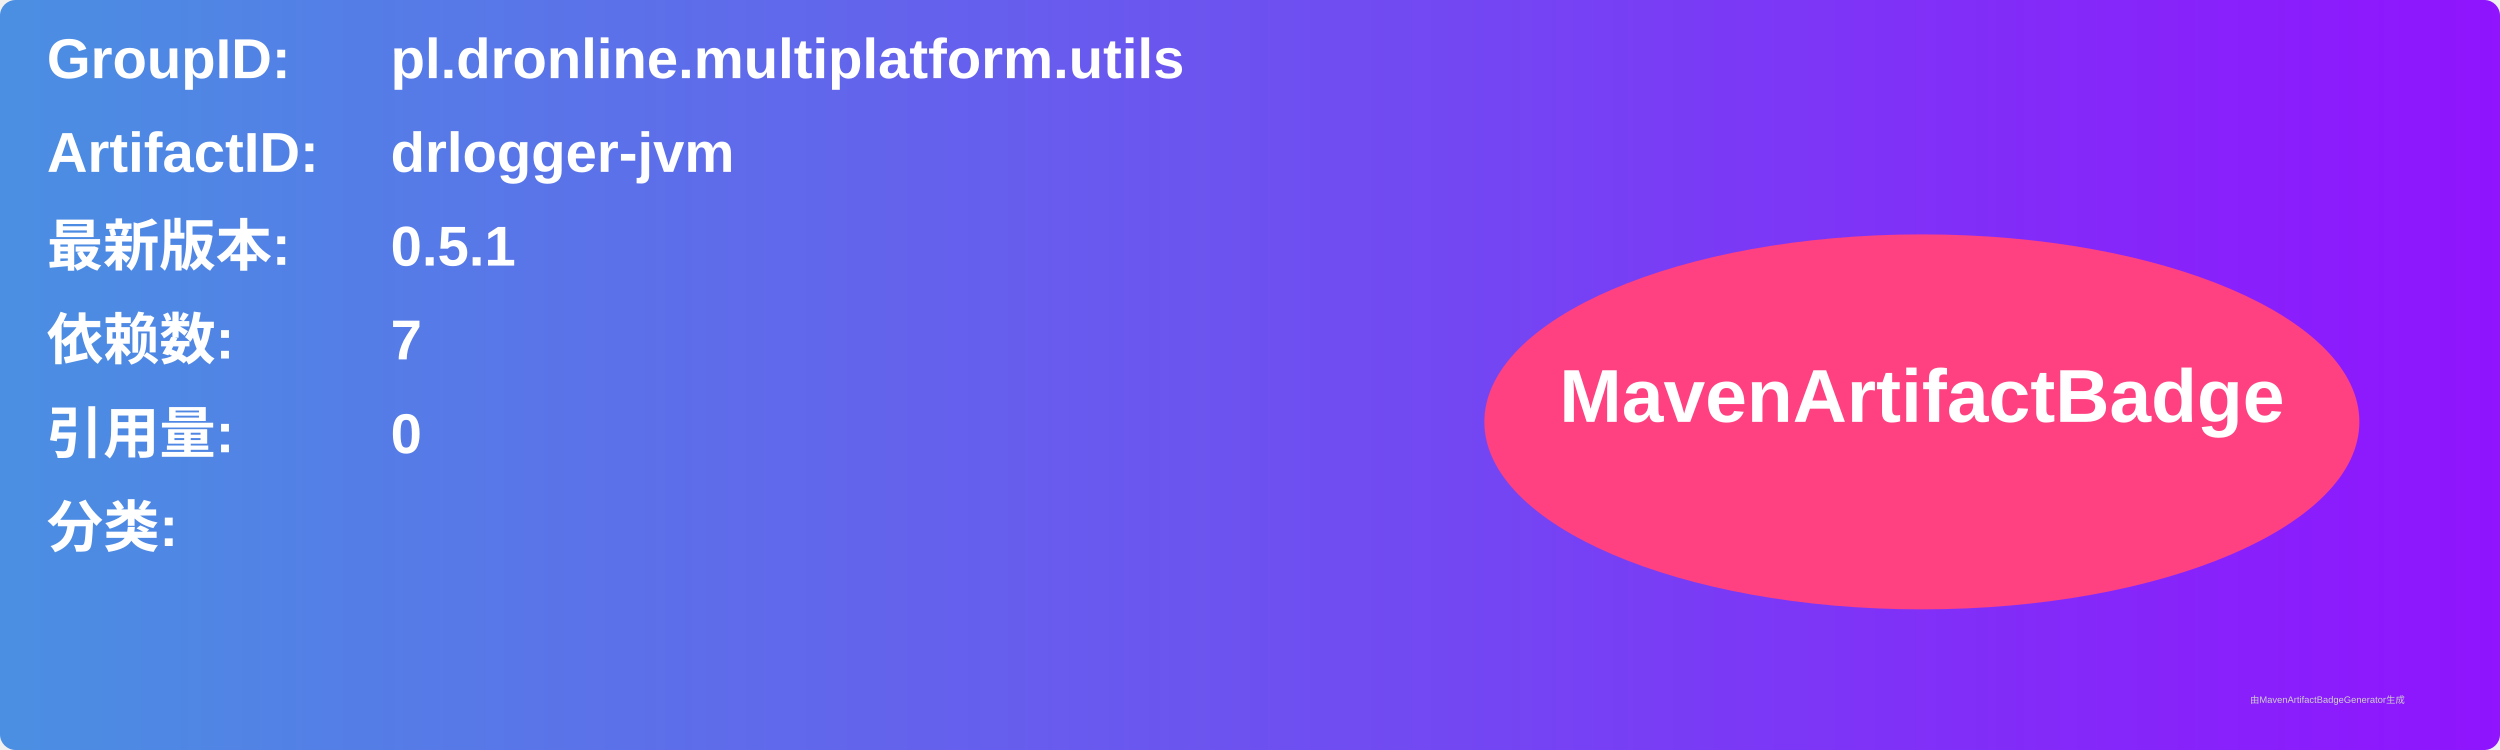
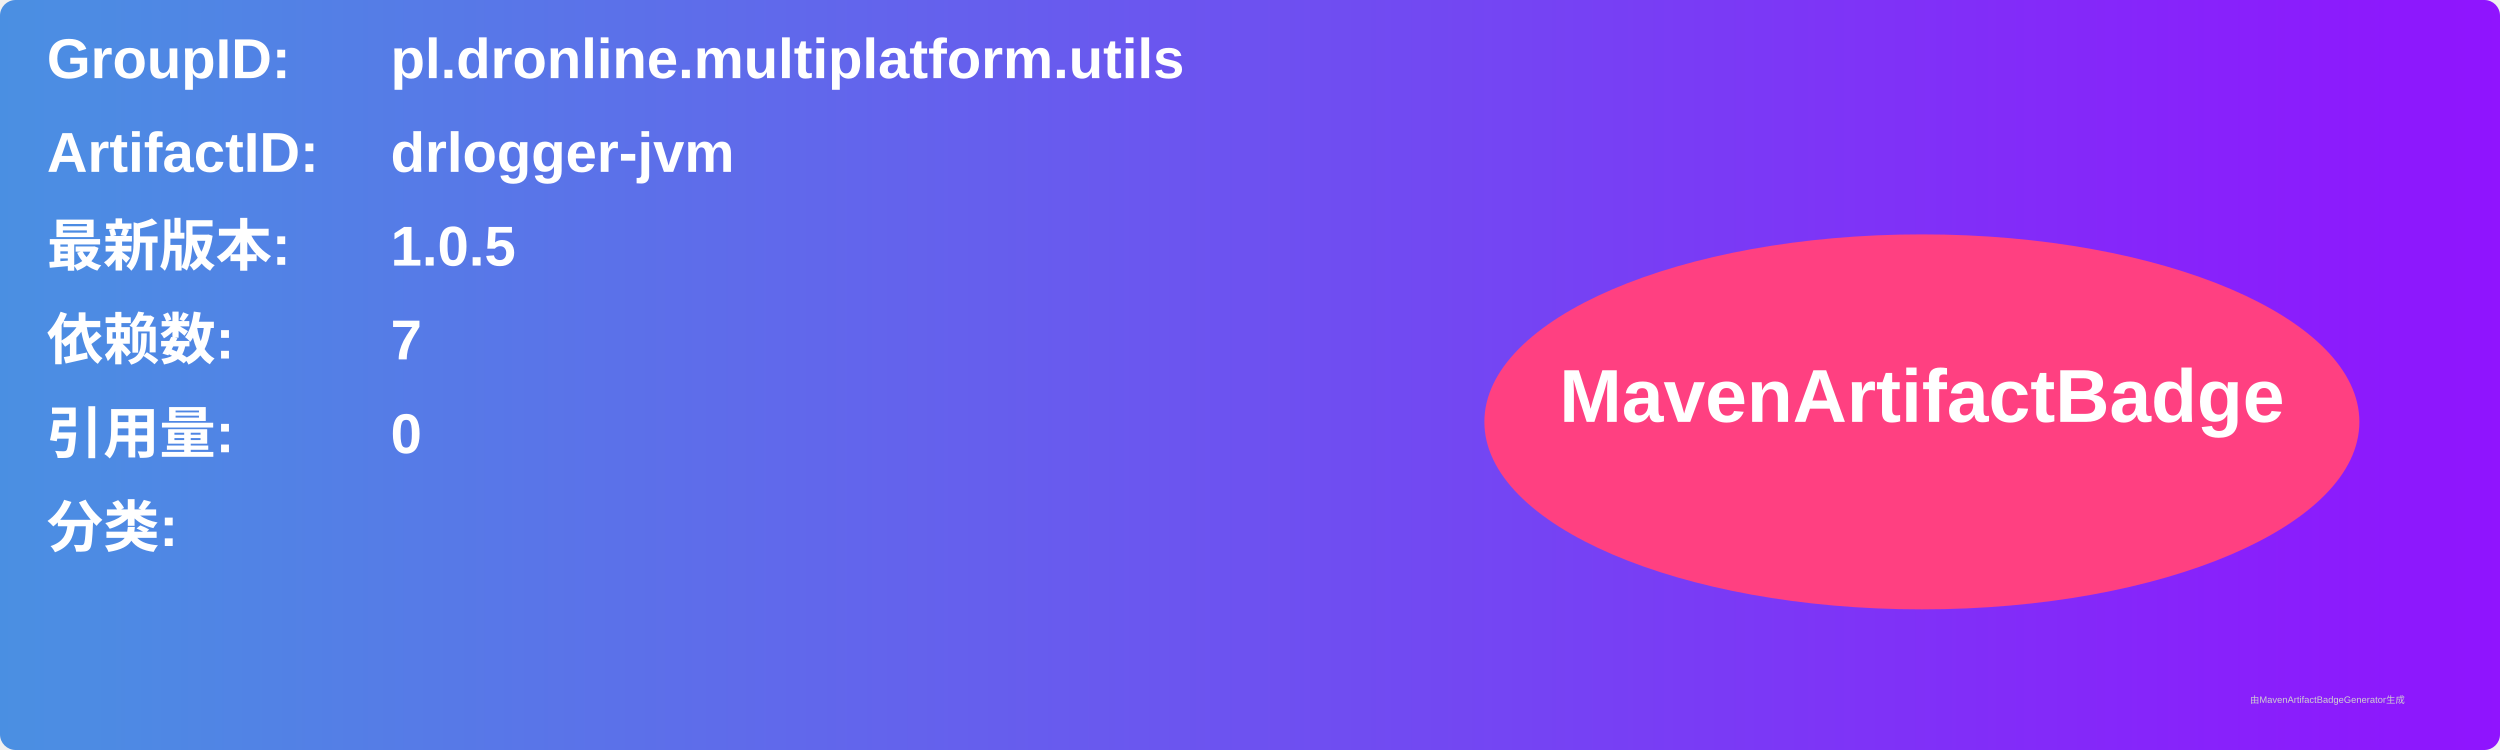
<svg xmlns="http://www.w3.org/2000/svg" width="800" height="240" viewBox="0 0 800 240">
  <linearGradient id="grad" x1="0%" y1="0%" x2="100%" y2="0%">
    <stop offset="0%" stop-color="#4a90e2" />
    <stop offset="100%" stop-color="#9013fe" />
  </linearGradient>
  <rect width="100%" height="100%" rx="5" ry="5" fill="url(#grad)" />
  <g transform="translate(15, 15)">
    <text x="0" y="10" font-family="Arial" font-size="18" fill="white" font-weight="bold" width="260">GroupID:</text>
    <text x="110" y="10" font-family="Arial" font-size="18" fill="white" font-weight="bold" width="460">pl.dronline.multiplatform.utils</text>
    <text x="0" y="40" font-family="Arial" font-size="18" fill="white" font-weight="bold" width="260">ArtifactID:</text>
    <text x="110" y="40" font-family="Arial" font-size="18" fill="white" font-weight="bold" width="460">drlogger-jvm</text>
    <text x="0" y="70" font-family="Arial" font-size="18" fill="white" font-weight="bold">最新版本:</text>
    <text x="110" y="70" font-family="Arial" font-size="18" fill="white" font-weight="bold">
-       <tspan font-weight="bold">0.5.1</tspan>
+       <tspan font-weight="bold">1.0.5</tspan>
    </text>
    <text x="0" y="100" font-family="Arial" font-size="18" fill="white" font-weight="bold">依赖数: </text>
    <text x="110" y="100" font-family="Arial" font-size="18" fill="white">
      <tspan font-weight="bold">7</tspan>
    </text>
    <text x="0" y="130" font-family="Arial" font-size="18" fill="white" font-weight="bold">引用量: </text>
    <text x="110" y="130" font-family="Arial" font-size="18" fill="white">
      <tspan font-weight="bold">0</tspan>
    </text>
    <text x="0" y="160" font-family="Arial" font-size="18" fill="white" font-weight="bold">分类:</text>
    <text x="10" y="190" font-family="Arial" font-size="10" fill="white">
      <tspan font-weight="bold" />
    </text>
    <ellipse cx="600" cy="120" rx="140" ry="60" fill="#ff4081" />
    <text x="600" y="120" text-anchor="middle" font-family="Arial" font-size="24" fill="white" font-weight="bold">MavenArtifactBadge</text>
  </g>
  <text x="720" y="225" font-family="Arial" font-size="3" fill="#d0d0d0">由MavenArtifactBadgeGenerator生成</text>
</svg>
